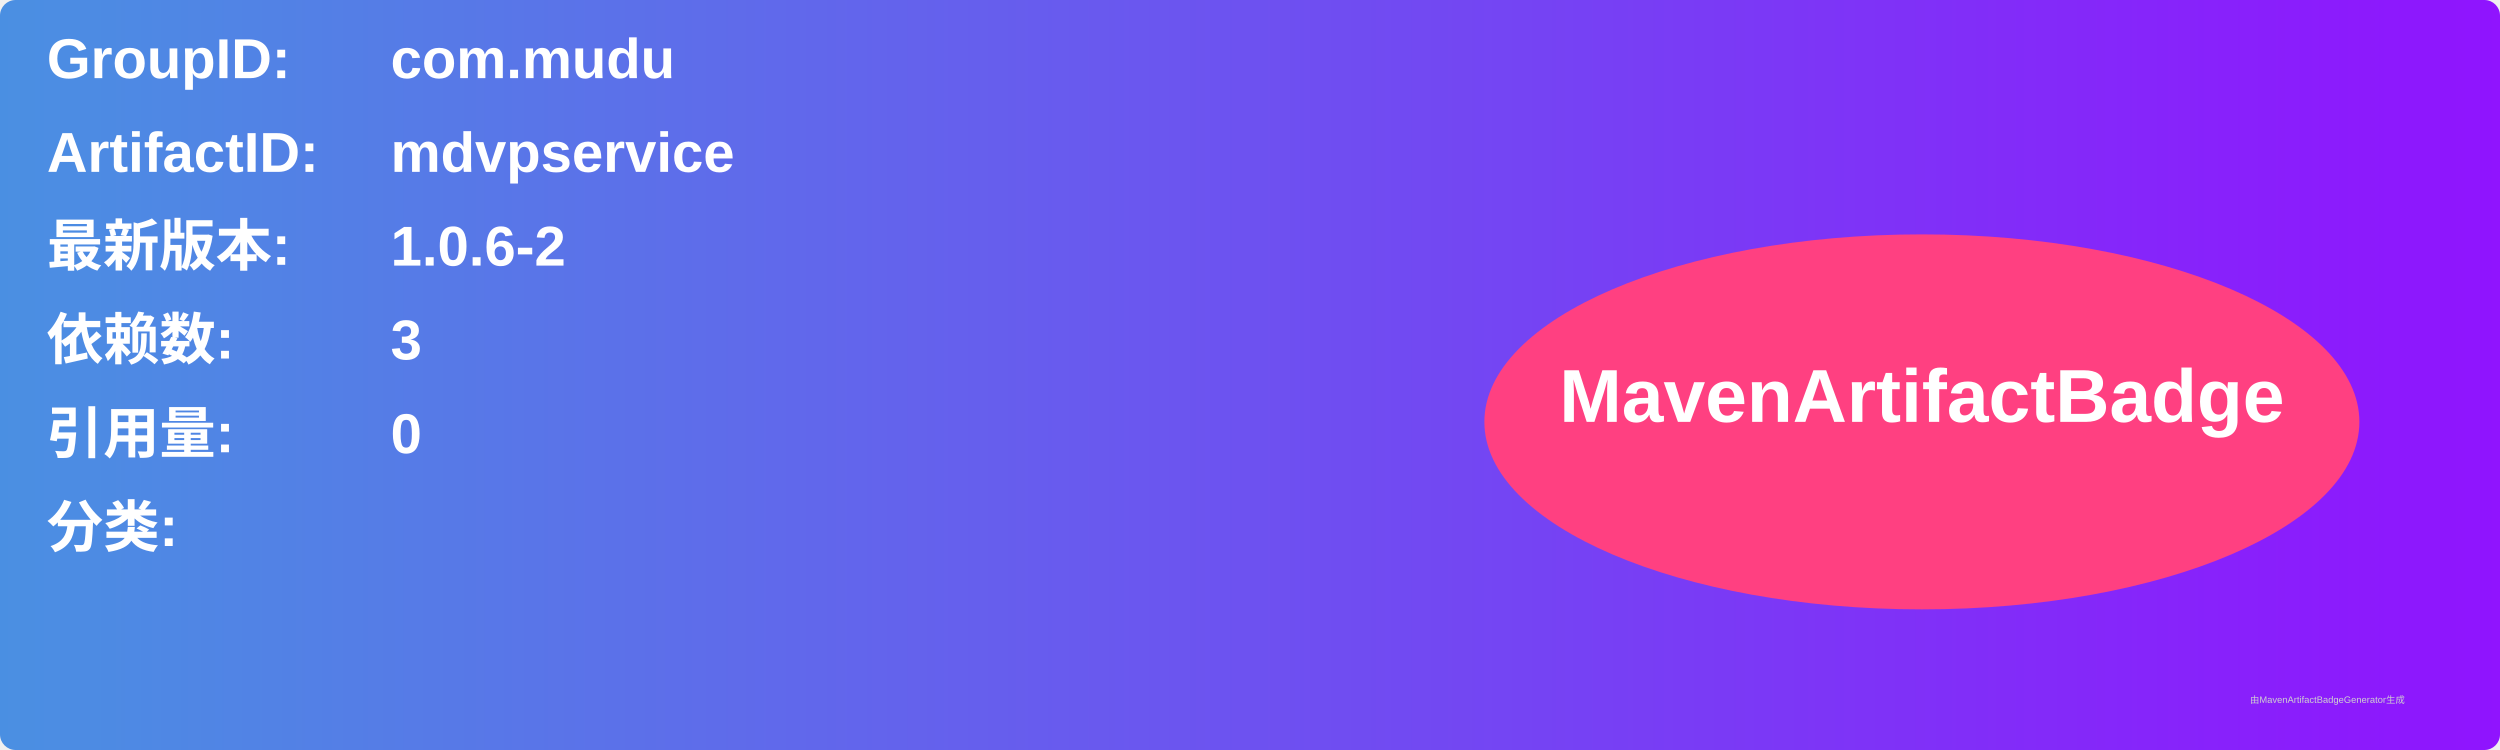
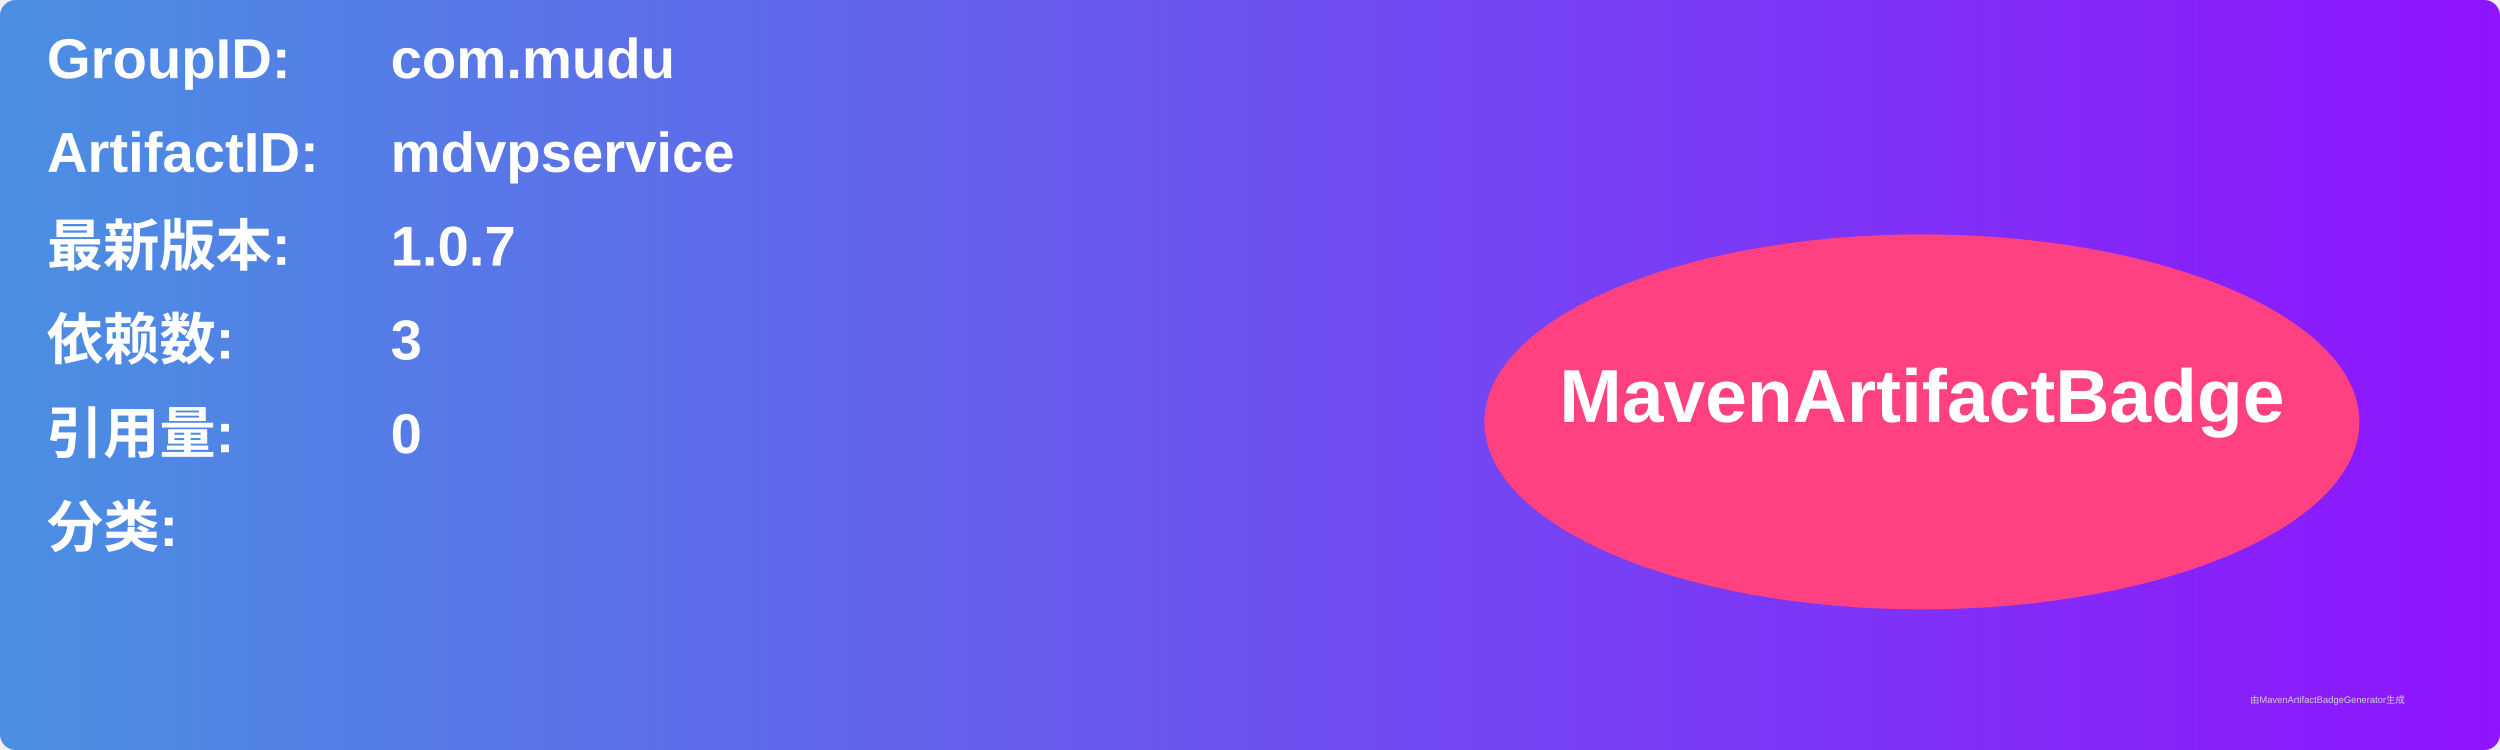
<svg xmlns="http://www.w3.org/2000/svg" width="800" height="240" viewBox="0 0 800 240">
  <linearGradient id="grad" x1="0%" y1="0%" x2="100%" y2="0%">
    <stop offset="0%" stop-color="#4a90e2" />
    <stop offset="100%" stop-color="#9013fe" />
  </linearGradient>
  <rect width="100%" height="100%" rx="5" ry="5" fill="url(#grad)" />
  <g transform="translate(15, 15)">
    <text x="0" y="10" font-family="Arial" font-size="18" fill="white" font-weight="bold" width="260">GroupID:</text>
    <text x="110" y="10" font-family="Arial" font-size="18" fill="white" font-weight="bold" width="460">com.mudu</text>
    <text x="0" y="40" font-family="Arial" font-size="18" fill="white" font-weight="bold" width="260">ArtifactID:</text>
    <text x="110" y="40" font-family="Arial" font-size="18" fill="white" font-weight="bold" width="460">mdvpservice</text>
    <text x="0" y="70" font-family="Arial" font-size="18" fill="white" font-weight="bold">最新版本:</text>
    <text x="110" y="70" font-family="Arial" font-size="18" fill="white" font-weight="bold">
-       <tspan font-weight="bold">1.0.6-2</tspan>
+       <tspan font-weight="bold">1.0.7</tspan>
    </text>
    <text x="0" y="100" font-family="Arial" font-size="18" fill="white" font-weight="bold">依赖数: </text>
    <text x="110" y="100" font-family="Arial" font-size="18" fill="white">
      <tspan font-weight="bold">3</tspan>
    </text>
    <text x="0" y="130" font-family="Arial" font-size="18" fill="white" font-weight="bold">引用量: </text>
    <text x="110" y="130" font-family="Arial" font-size="18" fill="white">
      <tspan font-weight="bold">0</tspan>
    </text>
    <text x="0" y="160" font-family="Arial" font-size="18" fill="white" font-weight="bold">分类:</text>
    <text x="10" y="190" font-family="Arial" font-size="10" fill="white">
      <tspan font-weight="bold" />
    </text>
    <ellipse cx="600" cy="120" rx="140" ry="60" fill="#ff4081" />
    <text x="600" y="120" text-anchor="middle" font-family="Arial" font-size="24" fill="white" font-weight="bold">MavenArtifactBadge</text>
  </g>
  <text x="720" y="225" font-family="Arial" font-size="3" fill="#d0d0d0">由MavenArtifactBadgeGenerator生成</text>
</svg>
